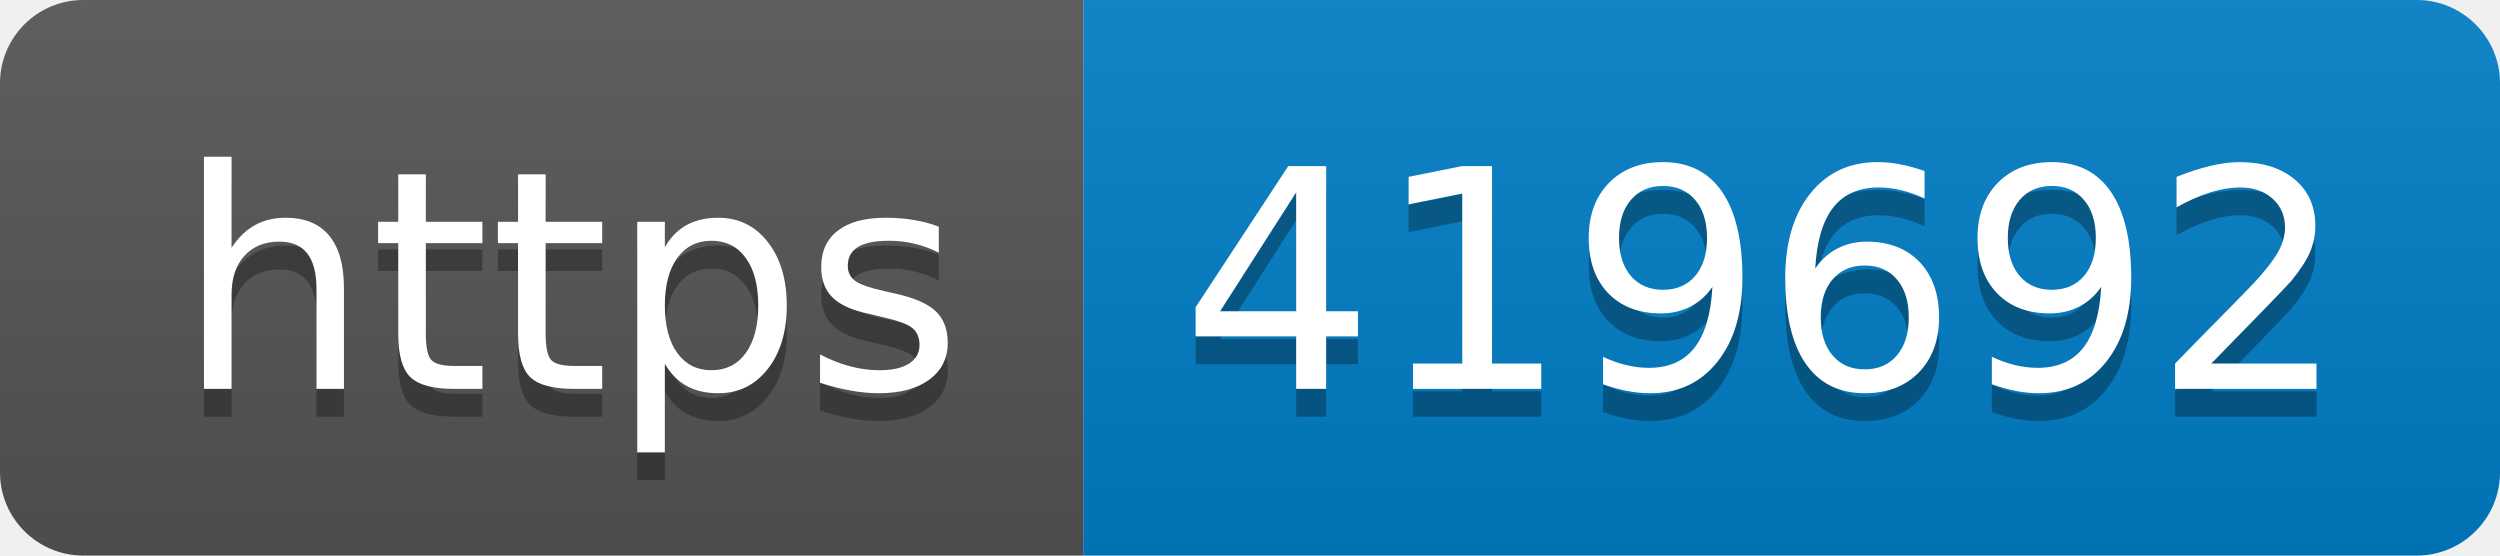
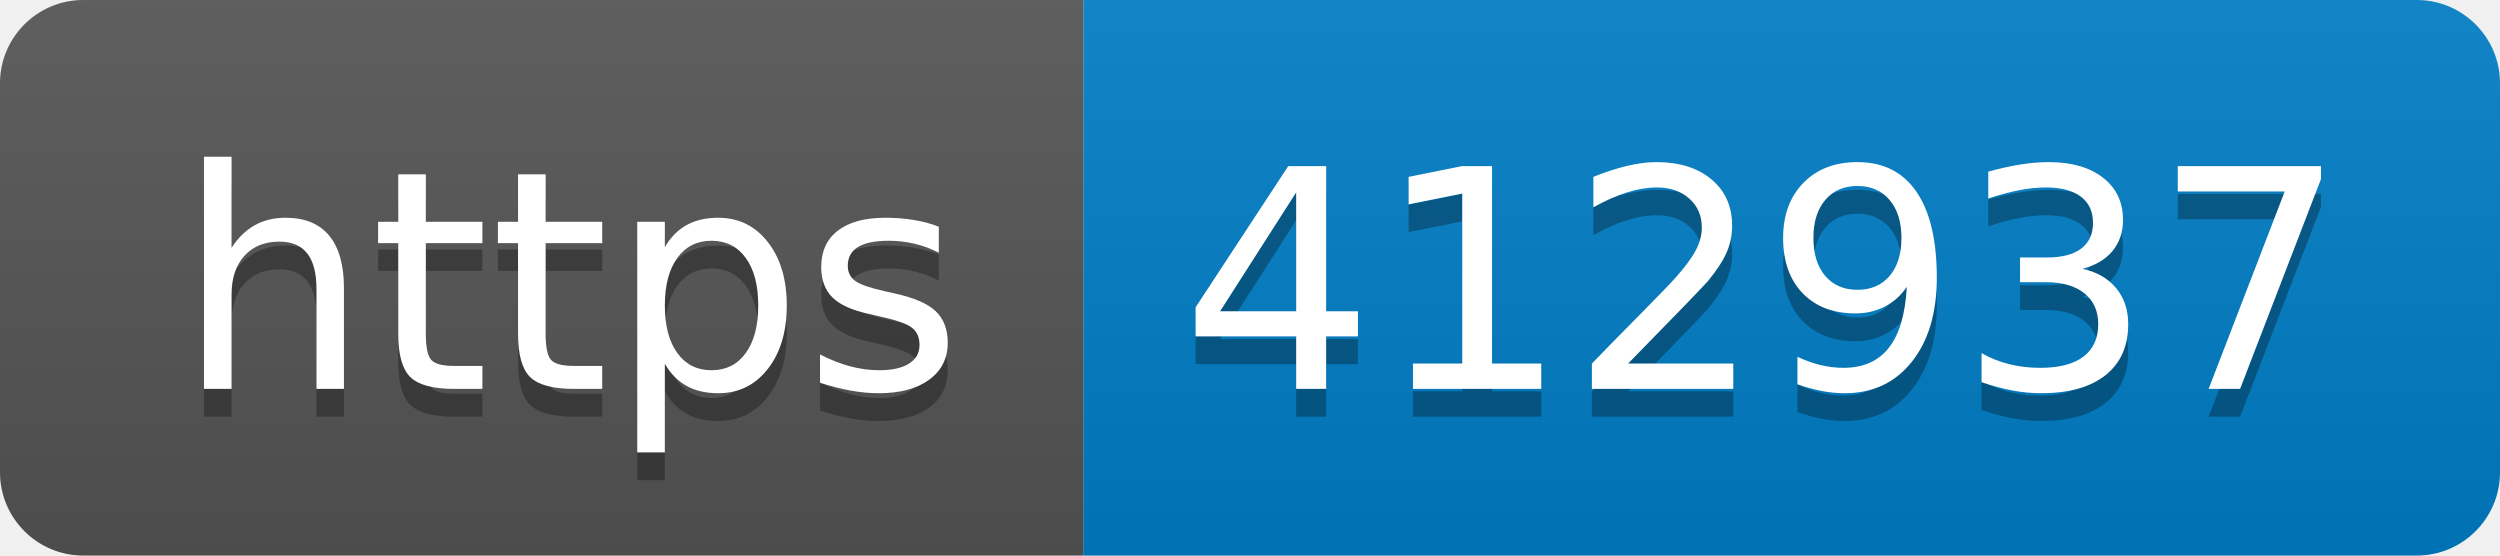
- <svg xmlns="http://www.w3.org/2000/svg" width="90" height="20" role="img" aria-label="https: 419692">
+ <svg xmlns="http://www.w3.org/2000/svg" width="90" height="20" role="img" aria-label="https: 412937">
  <linearGradient id="s" x2="0" y2="100%">
    <stop offset="0" stop-color="#bbb" stop-opacity=".1" />
    <stop offset="1" stop-opacity=".1" />
  </linearGradient>
  <clipPath id="r">
    <rect width="90" height="20" rx="3" fill="#fff" />
  </clipPath>
  <g clip-path="url(#r)">
    <rect width="39" height="20" fill="#555" />
    <rect x="39" width="51" height="20" fill="#007ec6" />
    <rect width="90" height="20" fill="url(#s)" />
  </g>
  <g fill="#fff" text-anchor="middle" font-family="Verdana,Geneva,DejaVu Sans,sans-serif" text-rendering="geometricPrecision" font-size="110">
    <text aria-hidden="true" x="205" y="150" fill="#010101" fill-opacity=".3" transform="scale(.1)" textLength="290">https</text>
    <text x="205" y="140" transform="scale(.1)" fill="#fff" textLength="290">https</text>
-     <text aria-hidden="true" x="635" y="150" fill="#010101" fill-opacity=".3" transform="scale(.1)" textLength="410">419692</text>
-     <text x="635" y="140" transform="scale(.1)" fill="#fff" textLength="410">419692</text>
+     <text aria-hidden="true" x="635" y="150" fill="#010101" fill-opacity=".3" transform="scale(.1)" textLength="410">412937</text>
+     <text x="635" y="140" transform="scale(.1)" fill="#fff" textLength="410">412937</text>
  </g>
</svg>
